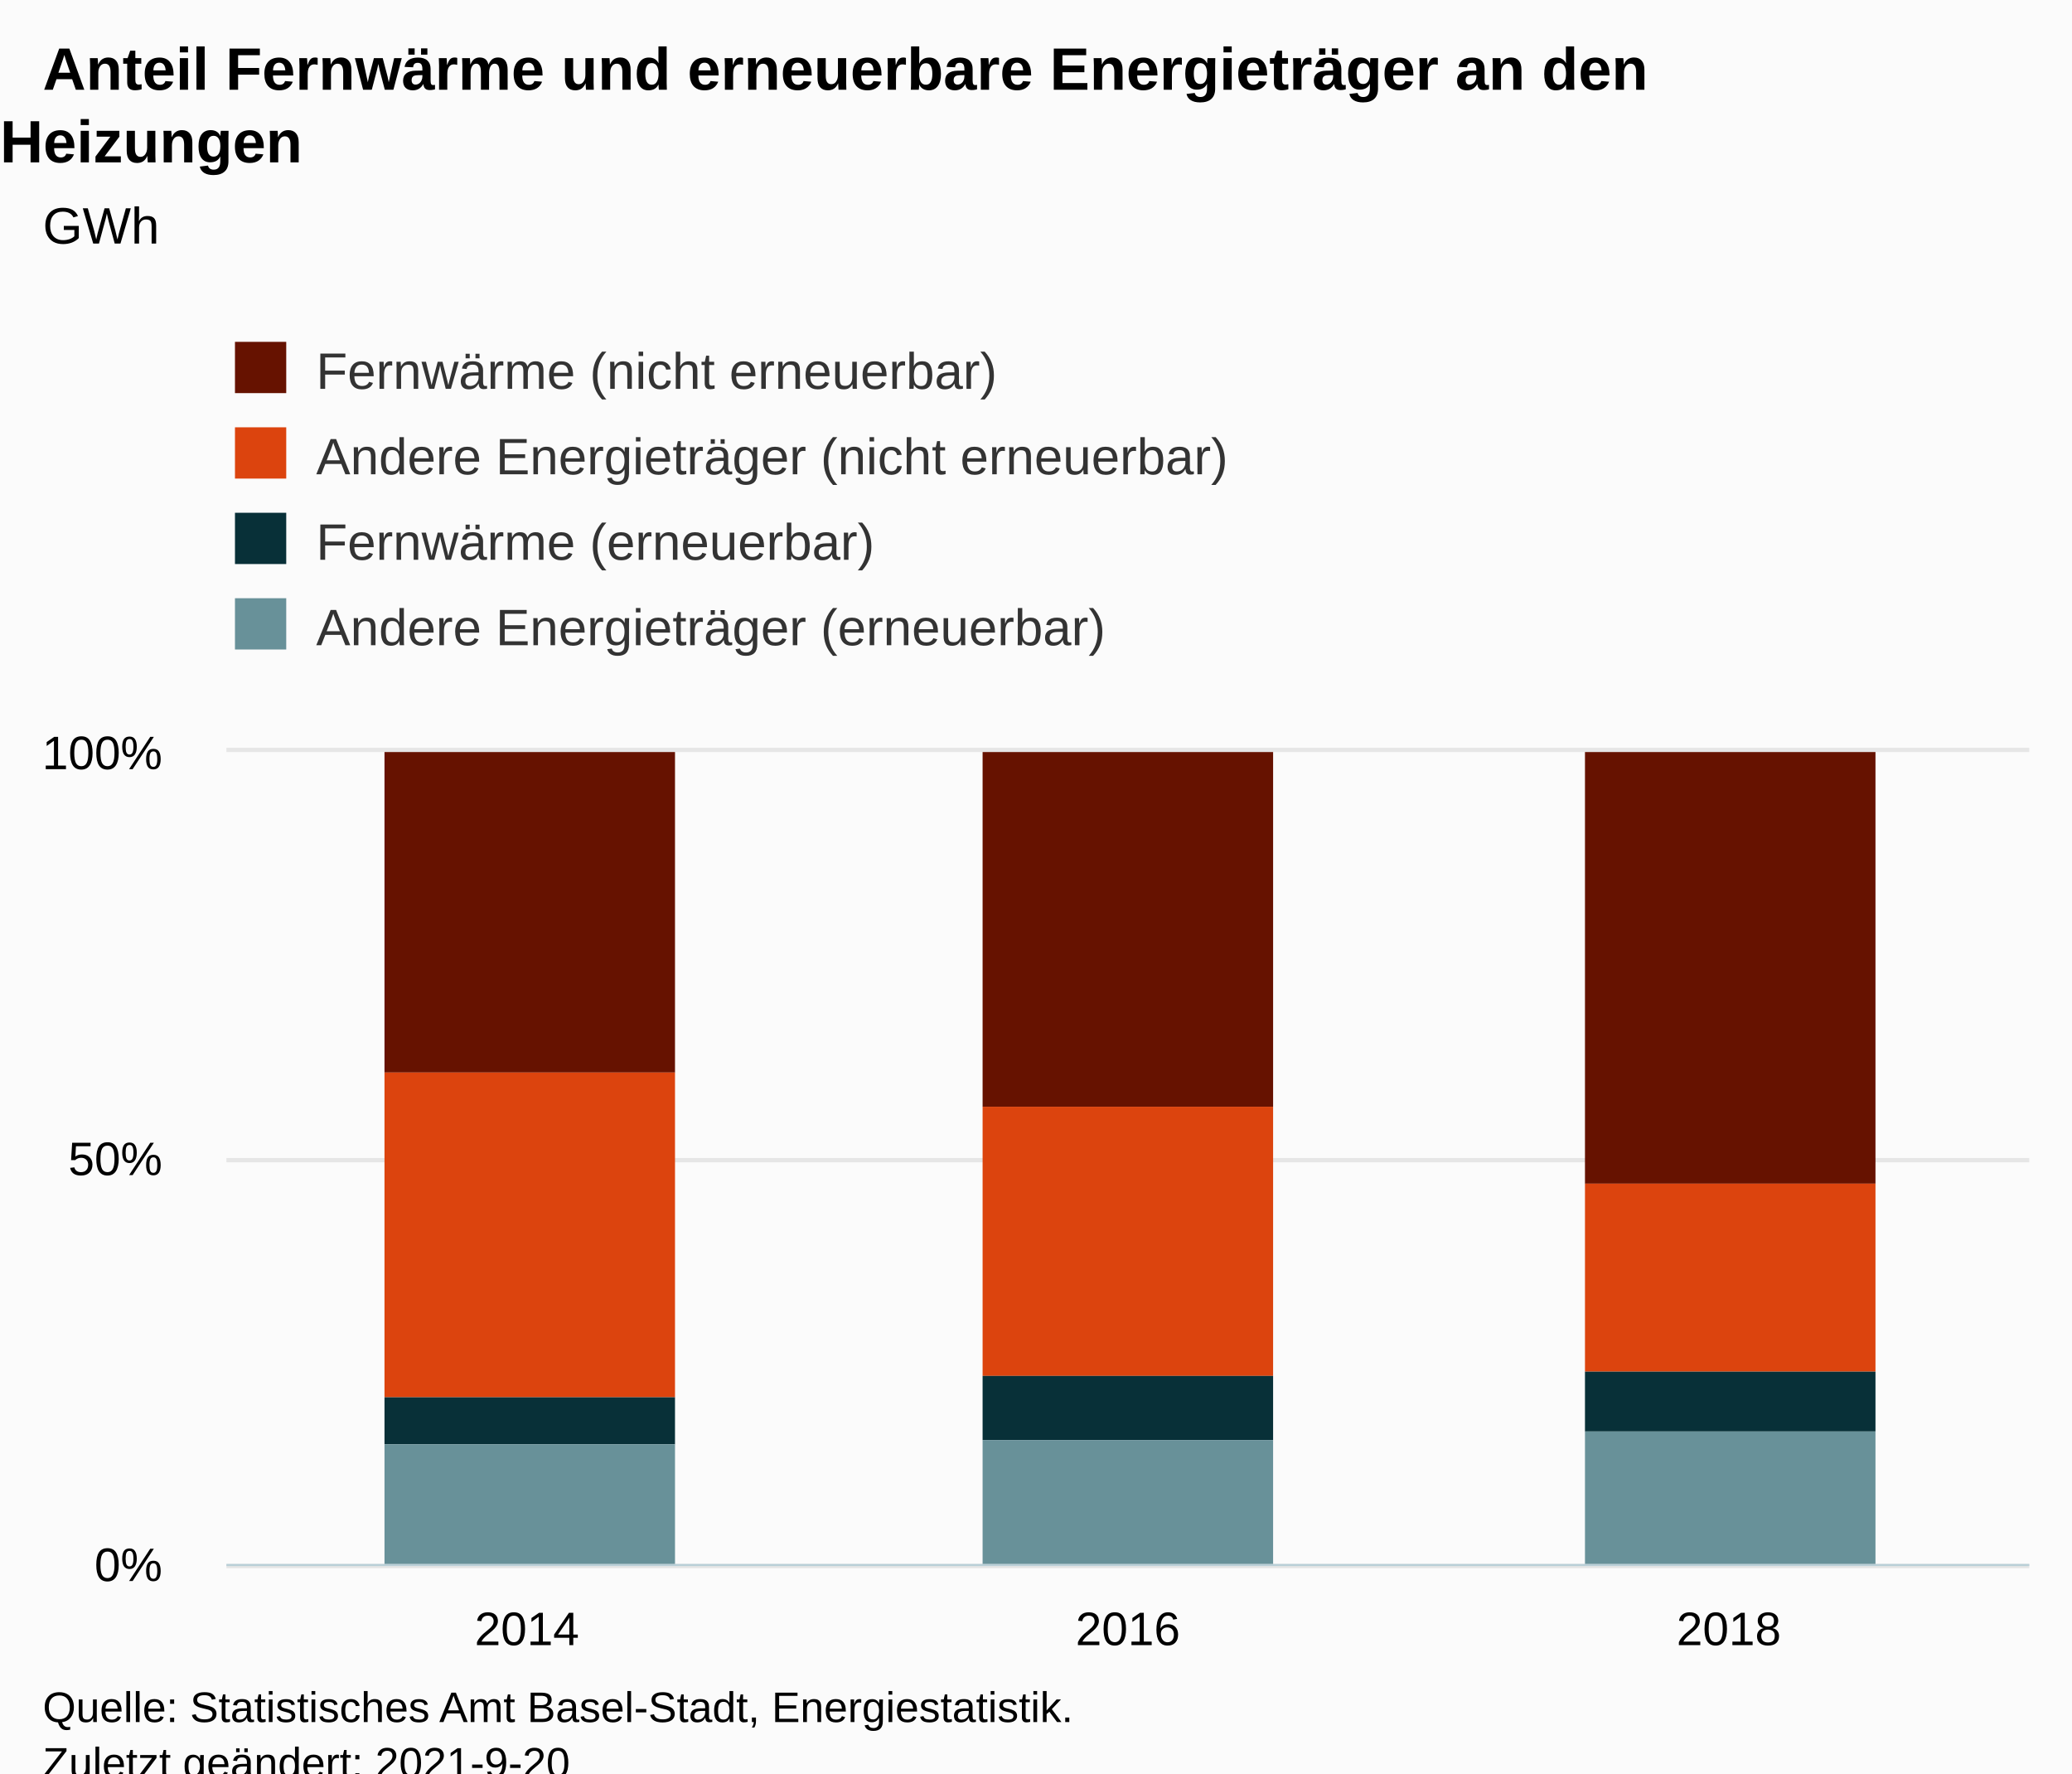
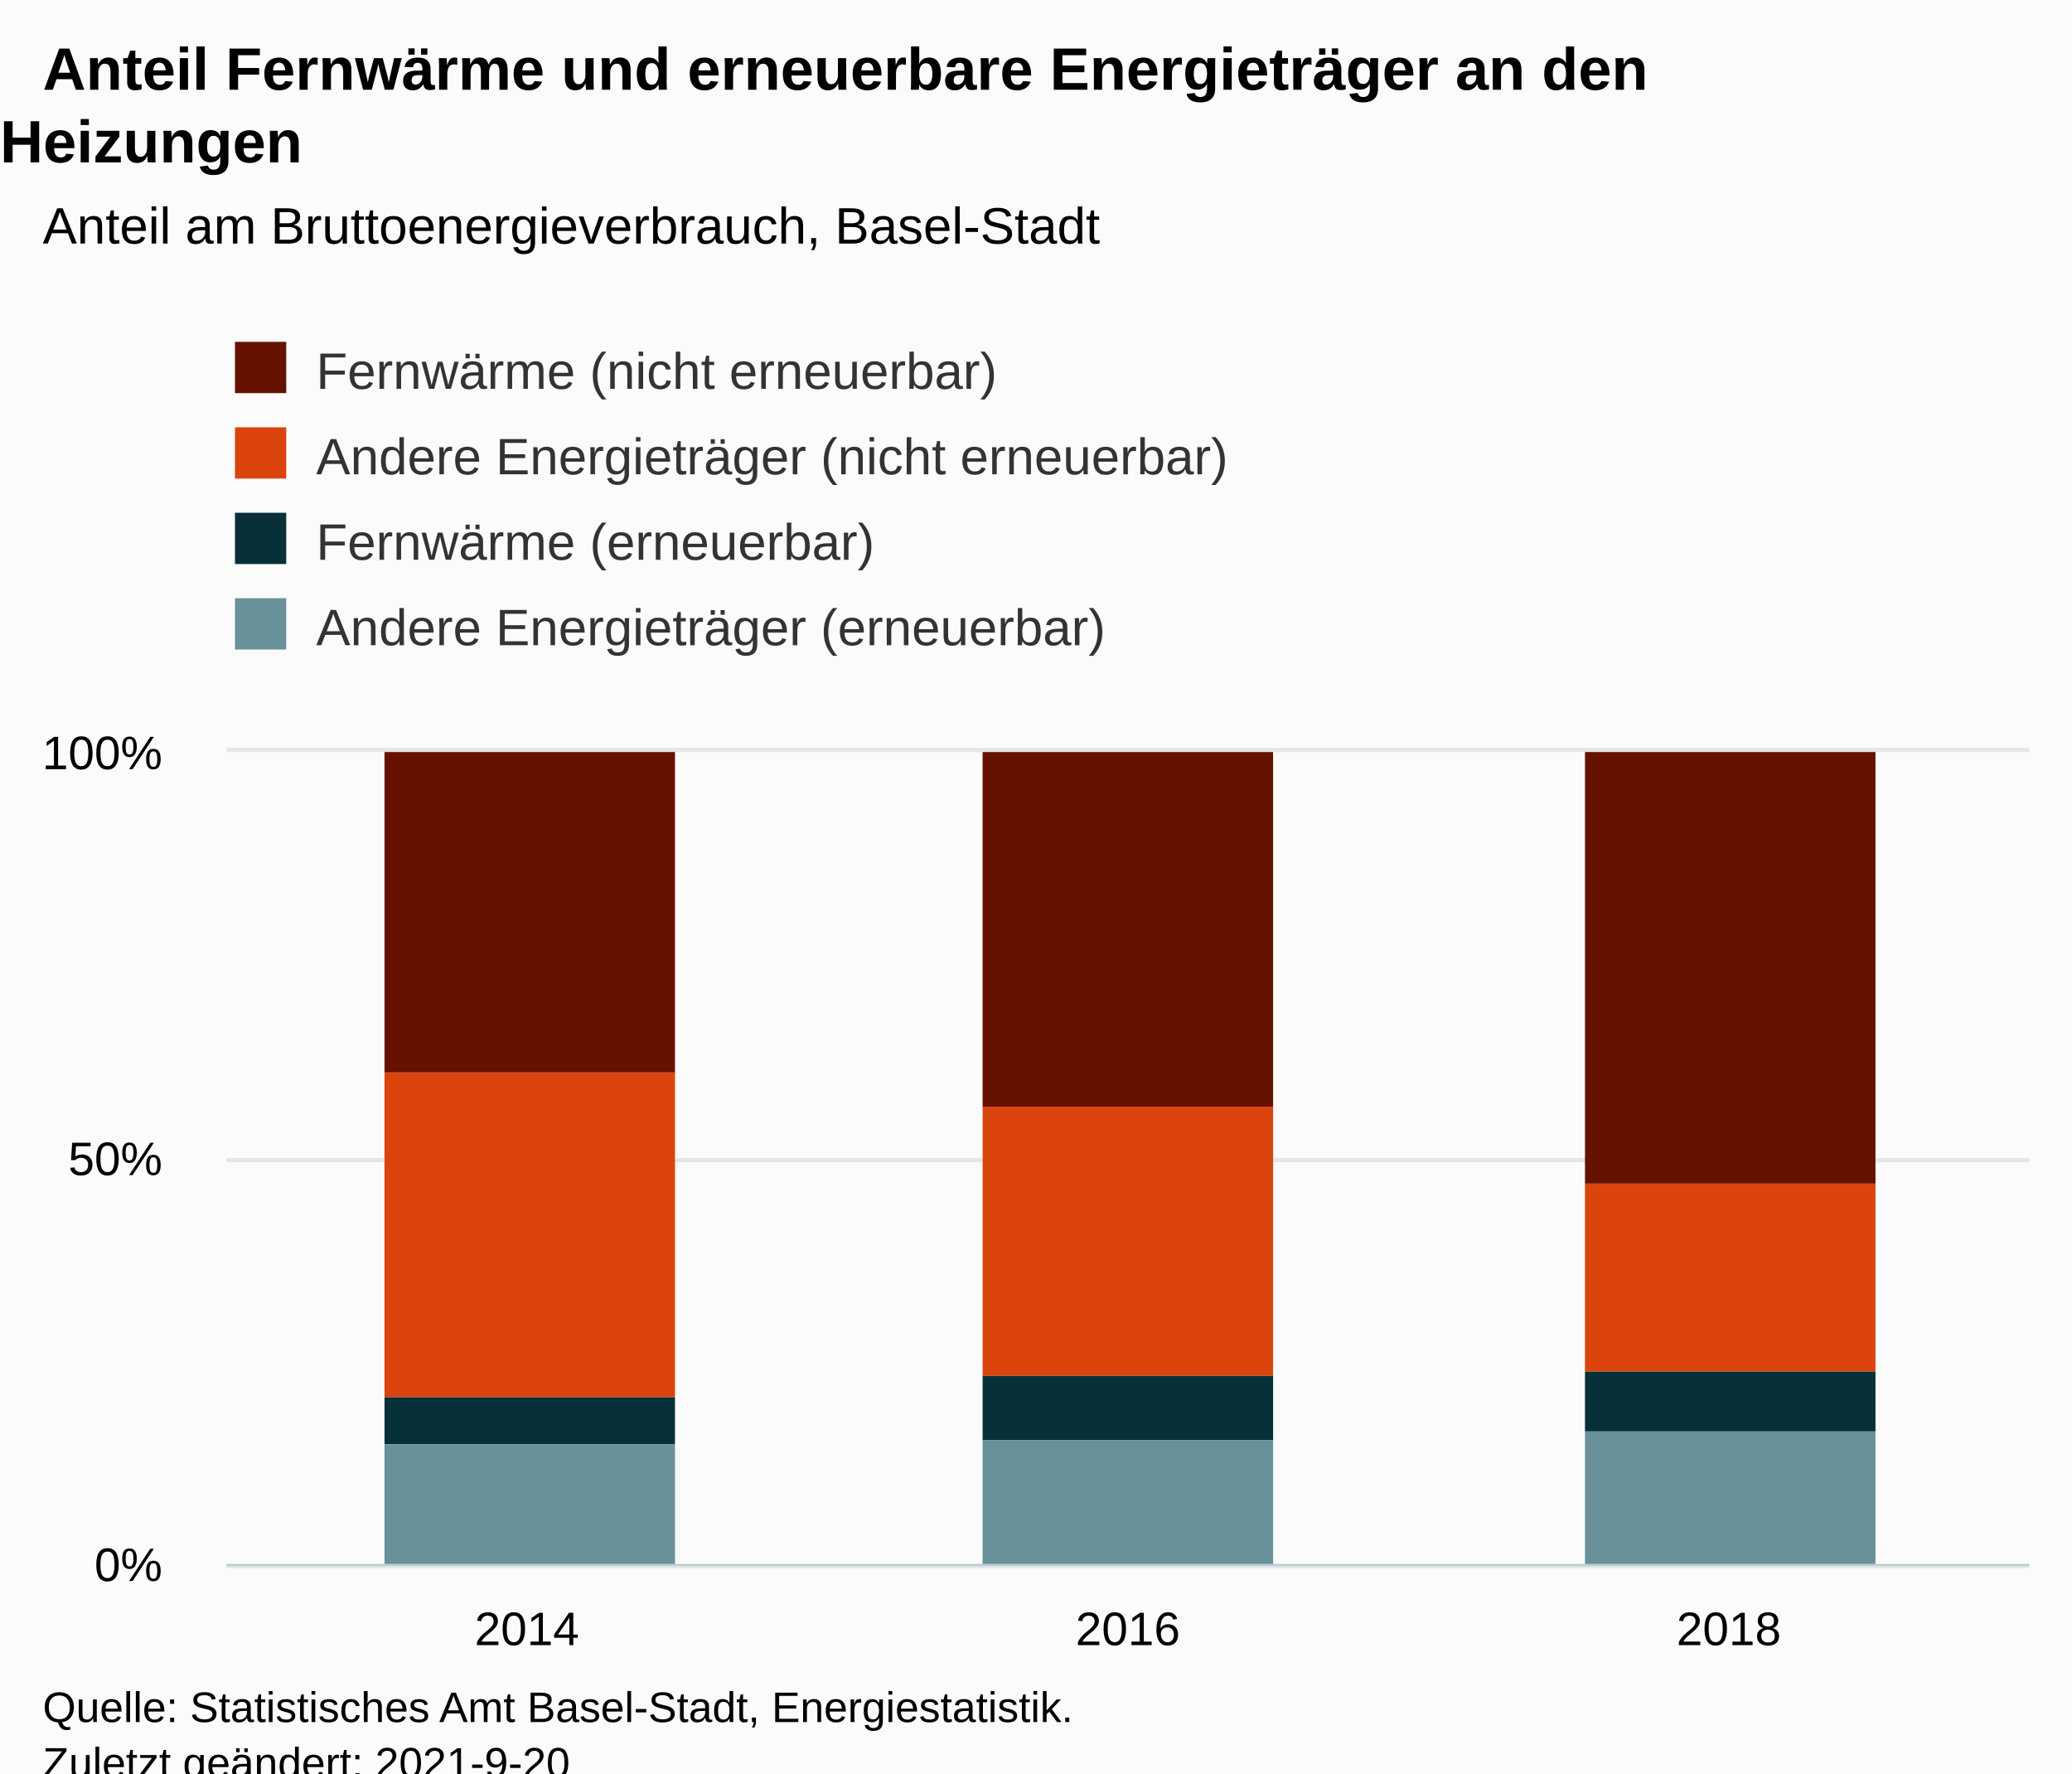
<svg xmlns="http://www.w3.org/2000/svg" version="1.1" class="highcharts-root" style="font-family:Arial;font-size:12px;" viewBox="0 0 485 415">
  <defs>
-     <clipPath id="highcharts-2k1wfpe-19-">
+     <clipPath id="highcharts-3rn57ri-19-">
      <rect x="0" y="0" width="422" height="190" fill="none" />
    </clipPath>
-     <clipPath id="highcharts-2k1wfpe-23-">
+     <clipPath id="highcharts-3rn57ri-23-">
      <rect x="0" y="0" width="422" height="190" fill="none" />
    </clipPath>
-     <clipPath id="highcharts-2k1wfpe-33-">
+     <clipPath id="highcharts-3rn57ri-33-">
      <rect x="53" y="176" width="422" height="190" fill="none" />
    </clipPath>
  </defs>
  <rect fill="#fbfbfb" class="highcharts-background" x="0" y="0" width="485" height="428" rx="0" ry="0" />
  <rect fill="none" class="highcharts-plot-background" x="53" y="176" width="422" height="190" />
  <g class="highcharts-pane-group" data-z-index="0" />
  <g class="highcharts-grid highcharts-xaxis-grid" data-z-index="1">
    <path fill="none" data-z-index="1" class="highcharts-grid-line" d="M 193.5 176 L 193.5 366" opacity="1" />
    <path fill="none" data-z-index="1" class="highcharts-grid-line" d="M 333.5 176 L 333.5 366" opacity="1" />
    <path fill="none" data-z-index="1" class="highcharts-grid-line" d="M 474.5 176 L 474.5 366" opacity="1" />
    <path fill="none" data-z-index="1" class="highcharts-grid-line" d="M 52.5 176 L 52.5 366" opacity="1" />
  </g>
  <g class="highcharts-grid highcharts-yaxis-grid" data-z-index="1">
    <path fill="none" stroke="#e6e6e6" stroke-width="1" data-z-index="1" class="highcharts-grid-line" d="M 53 366.5 L 475 366.5" opacity="1" />
    <path fill="none" stroke="#e6e6e6" stroke-width="1" data-z-index="1" class="highcharts-grid-line" d="M 53 271.5 L 475 271.5" opacity="1" />
    <path fill="none" stroke="#e6e6e6" stroke-width="1" data-z-index="1" class="highcharts-grid-line" d="M 53 175.5 L 475 175.5" opacity="1" />
  </g>
  <rect fill="none" class="highcharts-plot-border" data-z-index="1" x="53" y="176" width="422" height="190" />
  <g class="highcharts-axis highcharts-xaxis" data-z-index="2">
    <path fill="none" class="highcharts-axis-line" stroke="#B9CFD7" stroke-width="0.5" data-z-index="7" d="M 53 366.25 L 475 366.25" />
  </g>
  <g class="highcharts-axis highcharts-yaxis" data-z-index="2">
    <path fill="none" class="highcharts-axis-line" data-z-index="7" d="M 53 176 L 53 366" />
  </g>
  <g class="highcharts-series-group" data-z-index="3">
-     <g class="highcharts-series highcharts-series-0 highcharts-column-series" data-z-index="0.1" opacity="1" transform="translate(53,176) scale(1 1)" clip-path="url(#highcharts-2k1wfpe-23-)">
+     <g class="highcharts-series highcharts-series-0 highcharts-column-series" data-z-index="0.1" opacity="1" transform="translate(53,176) scale(1 1)" clip-path="url(#highcharts-3rn57ri-23-)">
      <rect x="37" y="0" width="68" height="75" fill="#661200" opacity="1" class="highcharts-point" />
      <rect x="177" y="0" width="68" height="83" fill="#661200" opacity="1" class="highcharts-point" />
      <rect x="318" y="0" width="68" height="101" fill="#661200" opacity="1" class="highcharts-point" />
    </g>
    <g class="highcharts-markers highcharts-series-0 highcharts-column-series" data-z-index="0.1" opacity="1" transform="translate(53,176) scale(1 1)" clip-path="none" />
-     <g class="highcharts-series highcharts-series-1 highcharts-column-series" data-z-index="0.1" opacity="1" transform="translate(53,176) scale(1 1)" clip-path="url(#highcharts-2k1wfpe-23-)">
+     <g class="highcharts-series highcharts-series-1 highcharts-column-series" data-z-index="0.1" opacity="1" transform="translate(53,176) scale(1 1)" clip-path="url(#highcharts-3rn57ri-23-)">
      <rect x="37" y="75" width="68" height="76" fill="#DC440E" opacity="1" class="highcharts-point" />
      <rect x="177" y="83" width="68" height="63" fill="#DC440E" opacity="1" class="highcharts-point" />
      <rect x="318" y="101" width="68" height="44" fill="#DC440E" opacity="1" class="highcharts-point" />
    </g>
    <g class="highcharts-markers highcharts-series-1 highcharts-column-series" data-z-index="0.1" opacity="1" transform="translate(53,176) scale(1 1)" clip-path="none" />
-     <g class="highcharts-series highcharts-series-2 highcharts-column-series" data-z-index="0.1" opacity="1" transform="translate(53,176) scale(1 1)" clip-path="url(#highcharts-2k1wfpe-23-)">
+     <g class="highcharts-series highcharts-series-2 highcharts-column-series" data-z-index="0.1" opacity="1" transform="translate(53,176) scale(1 1)" clip-path="url(#highcharts-3rn57ri-23-)">
      <rect x="37" y="151" width="68" height="11" fill="#083038" opacity="1" class="highcharts-point" />
      <rect x="177" y="146" width="68" height="15" fill="#083038" opacity="1" class="highcharts-point" />
      <rect x="318" y="145" width="68" height="14" fill="#083038" opacity="1" class="highcharts-point" />
    </g>
    <g class="highcharts-markers highcharts-series-2 highcharts-column-series" data-z-index="0.1" opacity="1" transform="translate(53,176) scale(1 1)" clip-path="none" />
-     <g class="highcharts-series highcharts-series-3 highcharts-column-series" data-z-index="0.1" opacity="1" transform="translate(53,176) scale(1 1)" clip-path="url(#highcharts-2k1wfpe-23-)">
+     <g class="highcharts-series highcharts-series-3 highcharts-column-series" data-z-index="0.1" opacity="1" transform="translate(53,176) scale(1 1)" clip-path="url(#highcharts-3rn57ri-23-)">
      <rect x="37" y="162" width="68" height="29" fill="#689199" opacity="1" class="highcharts-point" />
      <rect x="177" y="161" width="68" height="30" fill="#689199" opacity="1" class="highcharts-point" />
      <rect x="318" y="159" width="68" height="32" fill="#689199" opacity="1" class="highcharts-point" />
    </g>
    <g class="highcharts-markers highcharts-series-3 highcharts-column-series" data-z-index="0.1" opacity="1" transform="translate(53,176) scale(1 1)" clip-path="none" />
  </g>
  <text x="10" text-anchor="start" class="highcharts-title" data-z-index="4" style="color:#000000;font-size:14px;font-weight:bold;fill:#000000;" y="21">
    <tspan>Anteil Fernwärme und erneuerbare Energieträger an den</tspan>
    <tspan dy="17" x="0">Heizungen</tspan>
  </text>
  <text x="10" text-anchor="start" class="highcharts-subtitle" data-z-index="4" style="color:#000000;font-size:12px;font-weight:normal;fill:#000000;" y="57">
-     <tspan>GWh</tspan>
+     <tspan>Anteil am Bruttoenergieverbrauch, Basel-Stadt</tspan>
  </text>
  <text x="10" text-anchor="start" class="highcharts-caption" data-z-index="4" style="color:#666666;fill:#666666;" y="400" />
  <g class="highcharts-legend" data-z-index="7" transform="translate(45,73)">
    <rect fill="none" class="highcharts-legend-box" rx="0" ry="0" x="0" y="0" width="255" height="91" visibility="visible" />
    <g data-z-index="1">
      <g>
        <g class="highcharts-legend-item highcharts-column-series highcharts-color-undefined highcharts-series-0" data-z-index="1" transform="translate(8,3)">
          <text x="21" style="color:#333333;cursor:pointer;font-size:12px;font-weight:normal;fill:#333333;" text-anchor="start" data-z-index="2" y="15">
            <tspan>Fernwärme (nicht erneuerbar)</tspan>
          </text>
          <rect x="2" y="4" width="12" height="12" fill="#661200" class="highcharts-point" data-z-index="3" />
        </g>
        <g class="highcharts-legend-item highcharts-column-series highcharts-color-undefined highcharts-series-1" data-z-index="1" transform="translate(8,23)">
          <text x="21" y="15" style="color:#333333;cursor:pointer;font-size:12px;font-weight:normal;fill:#333333;" text-anchor="start" data-z-index="2">
            <tspan>Andere Energieträger (nicht erneuerbar)</tspan>
          </text>
          <rect x="2" y="4" width="12" height="12" fill="#DC440E" class="highcharts-point" data-z-index="3" />
        </g>
        <g class="highcharts-legend-item highcharts-column-series highcharts-color-undefined highcharts-series-2" data-z-index="1" transform="translate(8,43)">
          <text x="21" y="15" style="color:#333333;cursor:pointer;font-size:12px;font-weight:normal;fill:#333333;" text-anchor="start" data-z-index="2">
            <tspan>Fernwärme (erneuerbar)</tspan>
          </text>
          <rect x="2" y="4" width="12" height="12" fill="#083038" class="highcharts-point" data-z-index="3" />
        </g>
        <g class="highcharts-legend-item highcharts-column-series highcharts-color-undefined highcharts-series-3" data-z-index="1" transform="translate(8,63)">
          <text x="21" y="15" style="color:#333333;cursor:pointer;font-size:12px;font-weight:normal;fill:#333333;" text-anchor="start" data-z-index="2">
            <tspan>Andere Energieträger (erneuerbar)</tspan>
          </text>
          <rect x="2" y="4" width="12" height="12" fill="#689199" class="highcharts-point" data-z-index="3" />
        </g>
      </g>
    </g>
  </g>
  <g class="highcharts-axis-labels highcharts-xaxis-labels" data-z-index="7">
    <text x="123.333" style="color:#000000;cursor:default;font-size:11px;fill:#000000;" text-anchor="middle" transform="translate(0,0)" y="385" opacity="1">2014</text>
    <text x="264" style="color:#000000;cursor:default;font-size:11px;fill:#000000;" text-anchor="middle" transform="translate(0,0)" y="385" opacity="1">2016</text>
    <text x="404.667" style="color:#000000;cursor:default;font-size:11px;fill:#000000;" text-anchor="middle" transform="translate(0,0)" y="385" opacity="1">2018</text>
  </g>
  <g class="highcharts-axis-labels highcharts-yaxis-labels" data-z-index="7">
    <text x="38" style="color:black;cursor:default;font-size:11px;fill:black;" text-anchor="end" transform="translate(0,0)" y="370" opacity="1">0%</text>
    <text x="38" style="color:black;cursor:default;font-size:11px;fill:black;" text-anchor="end" transform="translate(0,0)" y="275" opacity="1">50%</text>
    <text x="38" style="color:black;cursor:default;font-size:11px;fill:black;" text-anchor="end" transform="translate(0,0)" y="180" opacity="1">100%</text>
  </g>
  <text x="10" class="highcharts-credits" text-anchor="start" data-z-index="8" style="cursor:default;color:#000000;font-size:10px;fill:#000000;" y="403">
    <tspan>Quelle: Statistisches Amt Basel-Stadt, Energiestatistik.</tspan>
    <tspan x="10" dy="13">Zuletzt geändert: 2021-9-20</tspan>
  </text>
-   <g class="highcharts-control-points" data-z-index="99" clip-path="url(#highcharts-2k1wfpe-33-)" />
+   <g class="highcharts-control-points" data-z-index="99" clip-path="url(#highcharts-3rn57ri-33-)" />
</svg>
